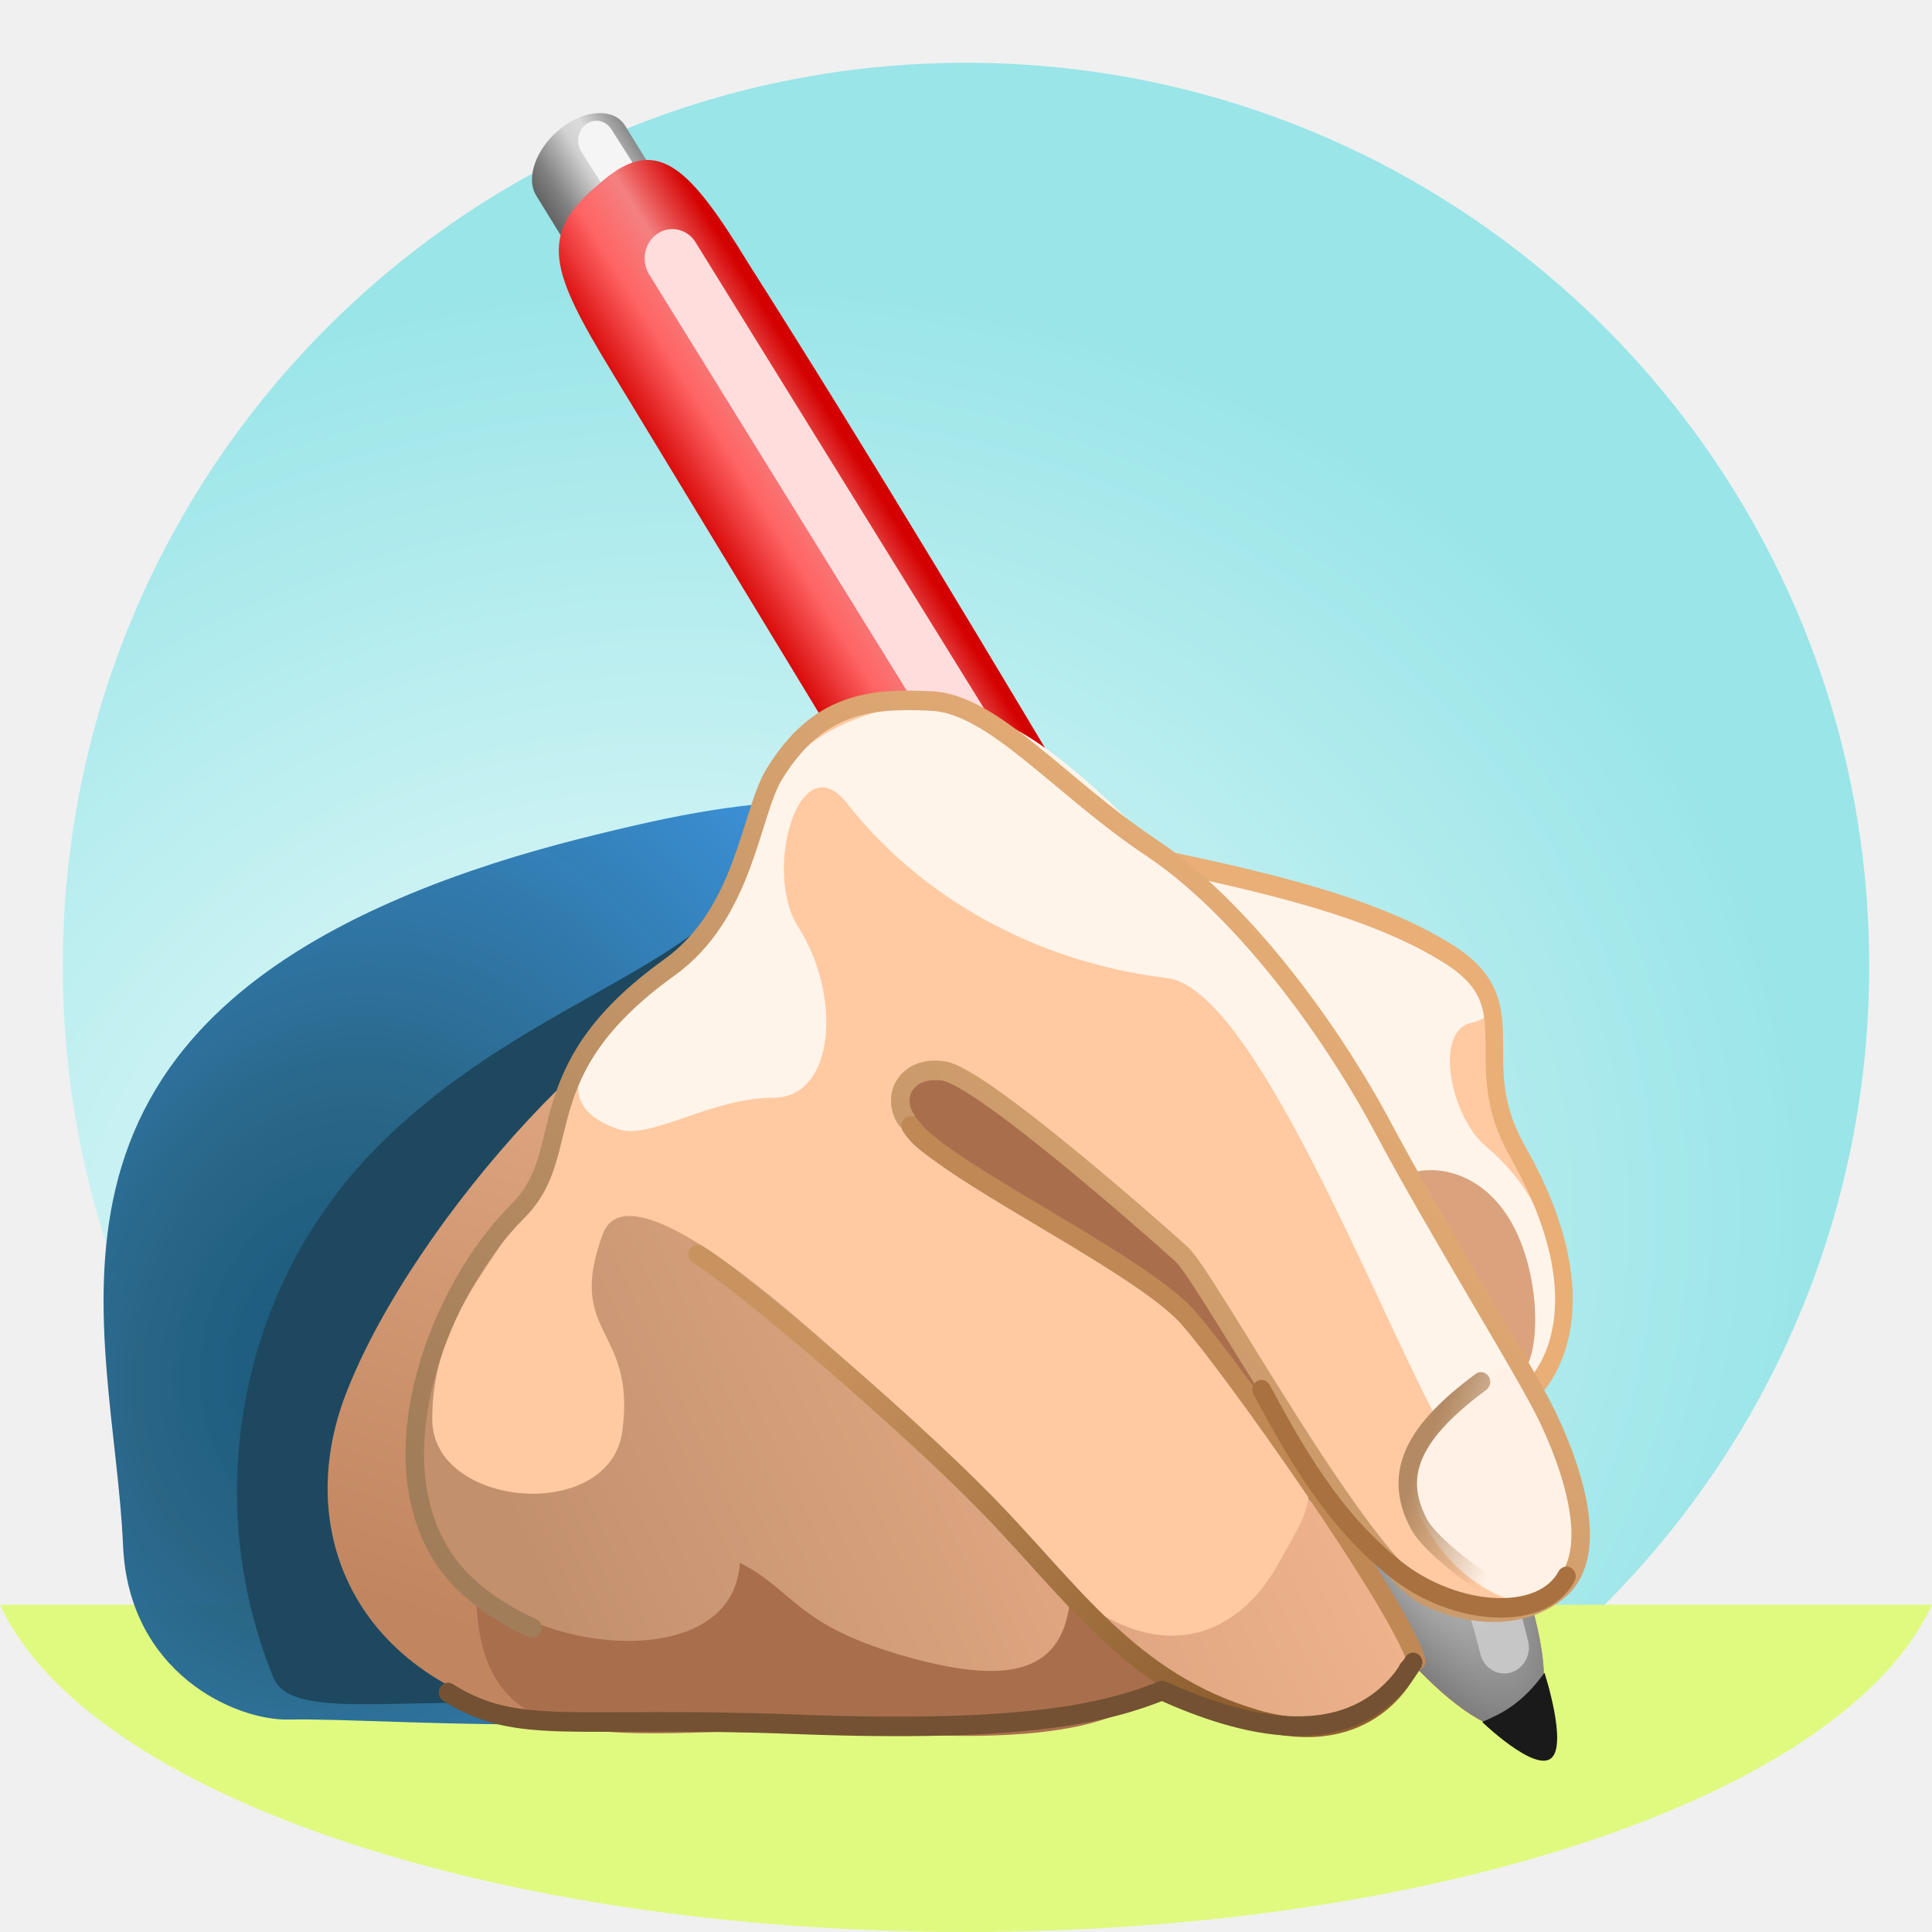
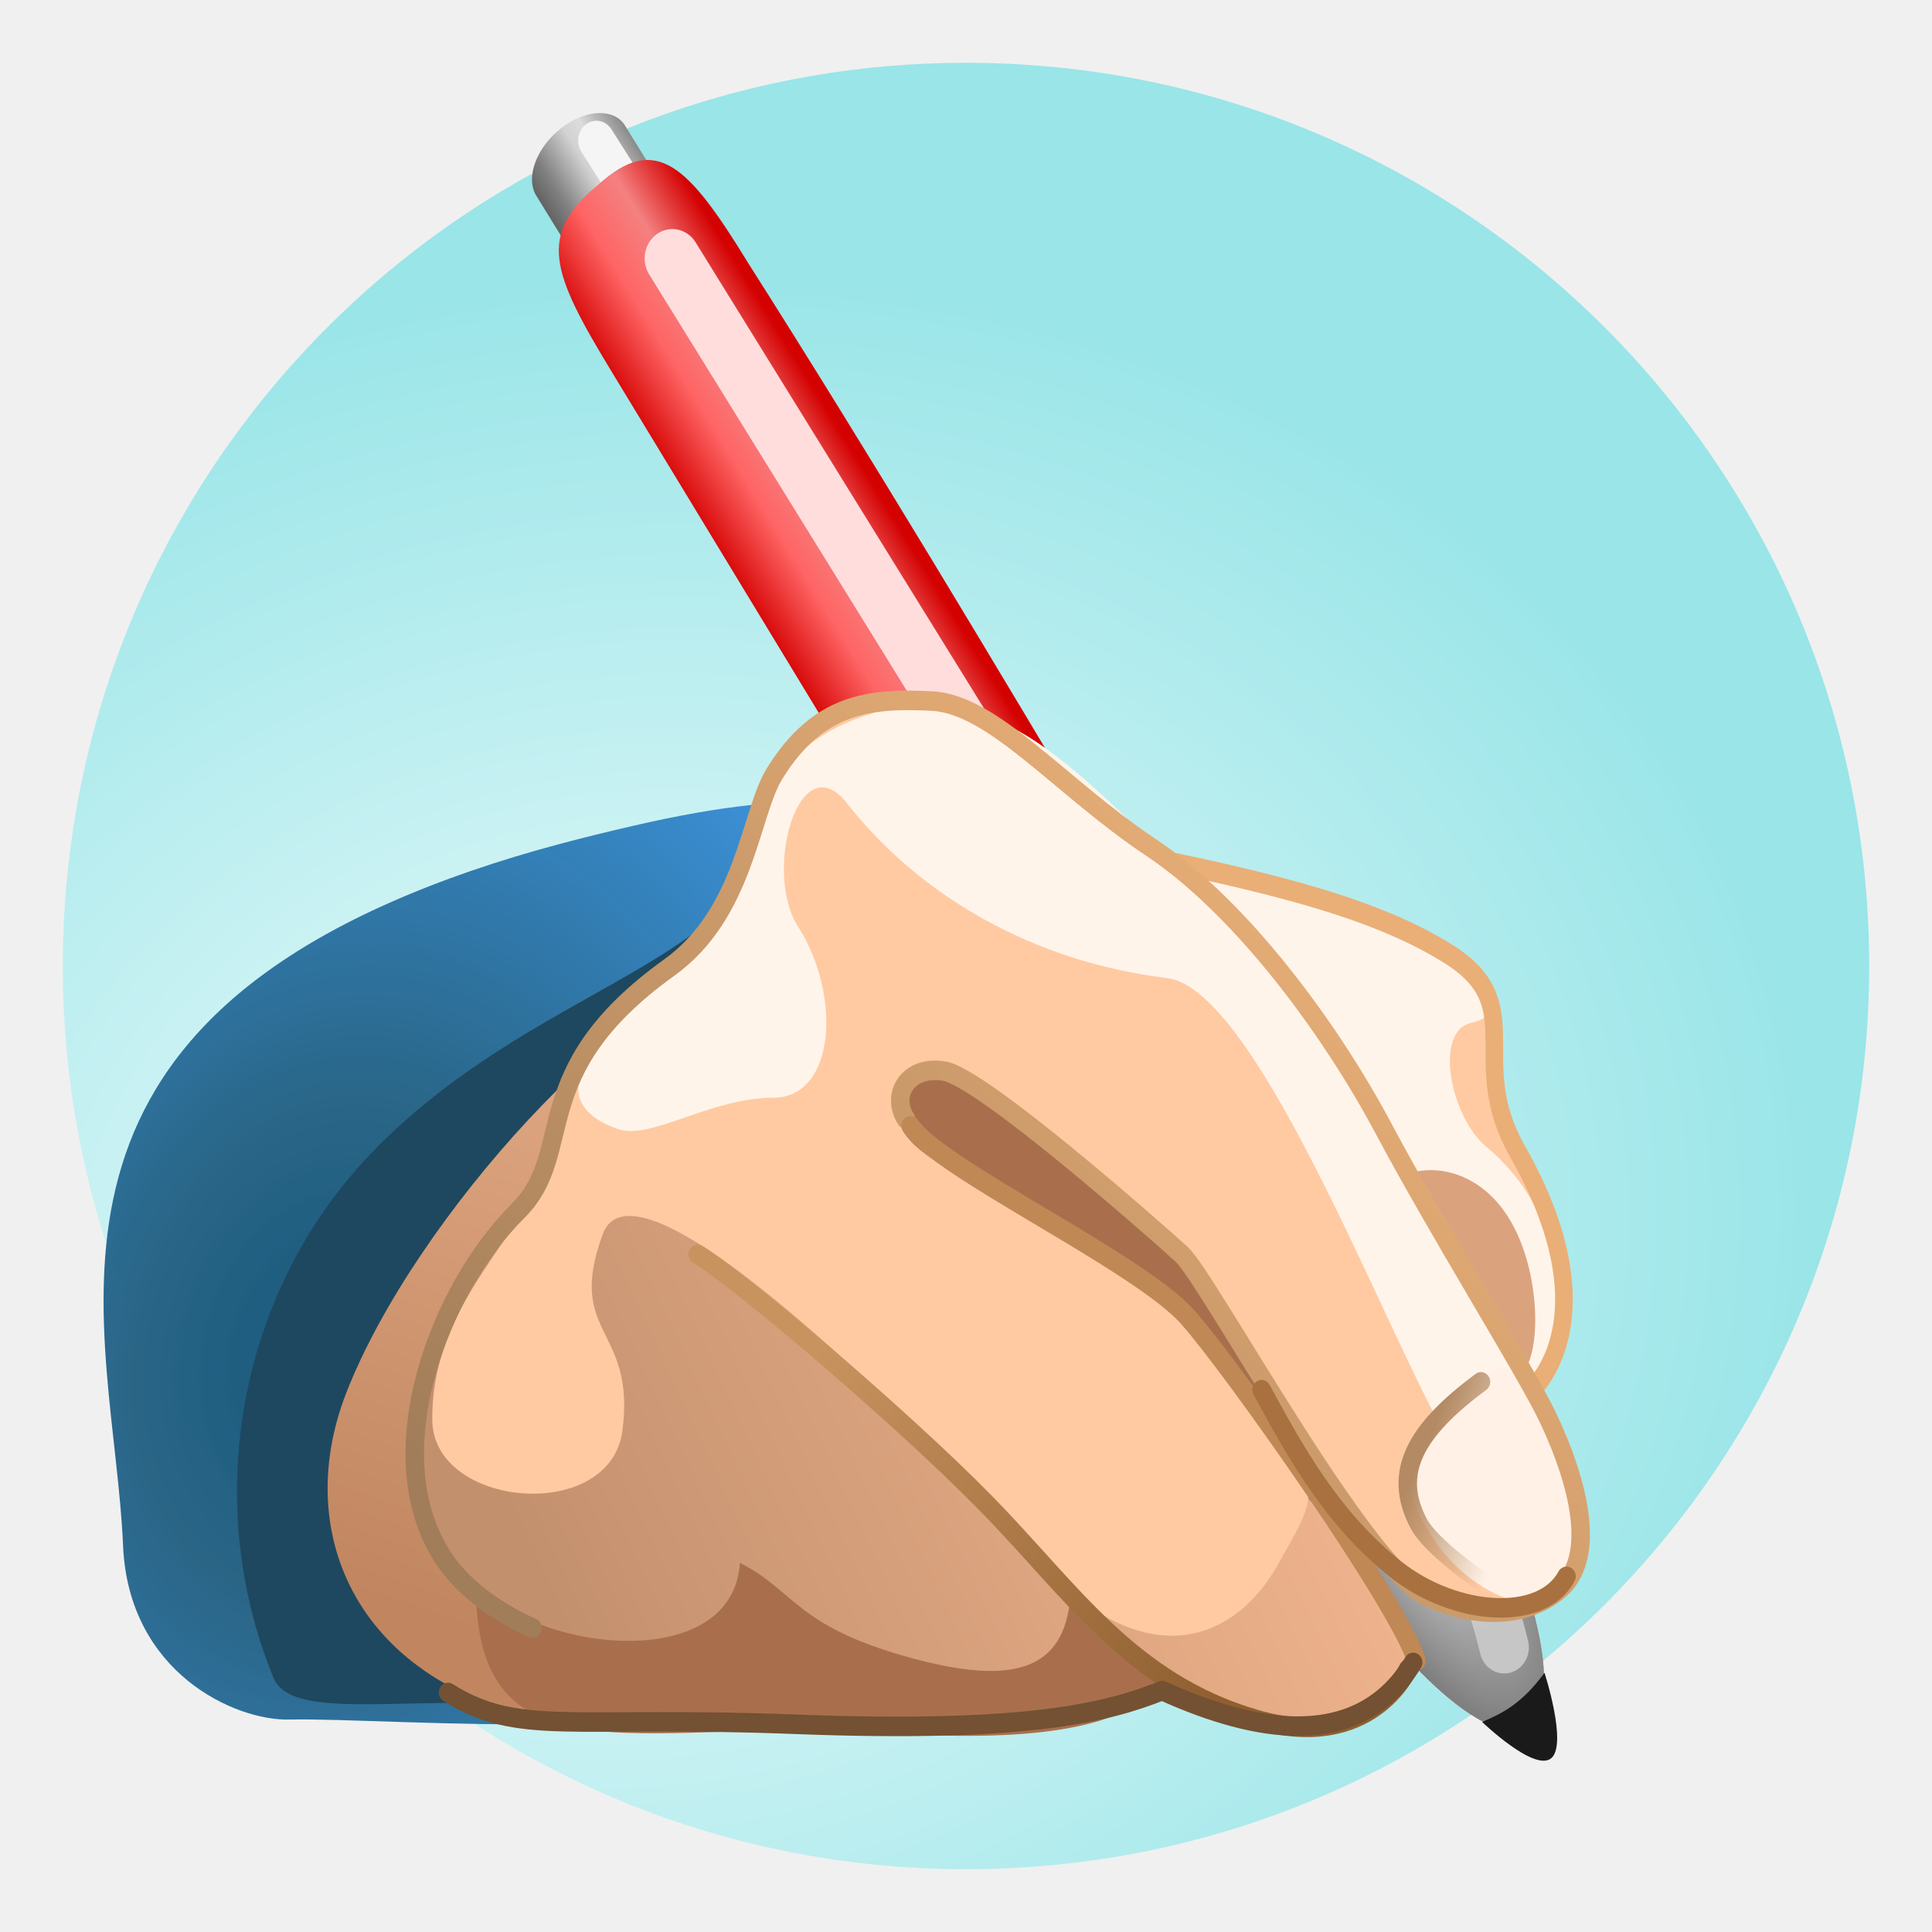
<svg xmlns="http://www.w3.org/2000/svg" xmlns:xlink="http://www.w3.org/1999/xlink" width="100" height="100" viewBox="0 0 26.458 26.458" version="1.1" id="svg2787">
  <defs id="defs2784">
    <radialGradient xlink:href="#linearGradient59915" id="radialGradient60842" cx="3.635" cy="19.025" fx="3.635" fy="19.025" r="8.092" gradientTransform="matrix(1.095756,0.4466969,-0.5034751,1.337597,10.75593,-7.815482)" gradientUnits="userSpaceOnUse" />
    <linearGradient id="linearGradient59915">
      <stop style="stop-color:#18587b;stop-opacity:1;" offset="0.003" id="stop59911" />
      <stop style="stop-color:#246183;stop-opacity:0.973;" offset="0.337" id="stop60848" />
      <stop style="stop-color:#3b91d9;stop-opacity:0.995;" offset="1" id="stop59913" />
    </linearGradient>
    <linearGradient xlink:href="#linearGradient76035" id="linearGradient76037" x1="3.644" y1="23.313" x2="6.448" y2="14.913" gradientUnits="userSpaceOnUse" gradientTransform="matrix(0.9579003,0,0,0.9289272,1.946595,1.211061)" />
    <linearGradient id="linearGradient76035">
      <stop style="stop-color:#c18660;stop-opacity:1;" offset="0" id="stop76031" />
      <stop style="stop-color:#dca47f;stop-opacity:1;" offset="1" id="stop76033" />
    </linearGradient>
    <linearGradient xlink:href="#linearGradient85669" id="linearGradient85671" x1="5.317" y1="5.855" x2="7.33" y2="5.855" gradientUnits="userSpaceOnUse" gradientTransform="matrix(0.8841996,0,0,0.8964211,1.145549,2.759396)" />
    <linearGradient id="linearGradient85669">
      <stop style="stop-color:#636363;stop-opacity:1;" offset="0" id="stop85665" />
      <stop style="stop-color:#818181;stop-opacity:1;" offset="0.184" id="stop86670" />
      <stop style="stop-color:#d2d2d2;stop-opacity:1;" offset="0.521" id="stop85673" />
      <stop style="stop-color:#dcdcdc;stop-opacity:1;" offset="0.675" id="stop85675" />
      <stop style="stop-color:#8a8a8a;stop-opacity:1;" offset="1" id="stop85667" />
    </linearGradient>
    <linearGradient xlink:href="#linearGradient84743" id="linearGradient85041" gradientUnits="userSpaceOnUse" x1="-34.784" y1="47.867" x2="-31.362" y2="47.867" gradientTransform="matrix(0.6492605,-0.4844824,0.4526116,0.6949785,17.44154,-35.16798)" />
    <linearGradient id="linearGradient84743">
      <stop style="stop-color:#d40000;stop-opacity:1;" offset="0" id="stop84739" />
      <stop style="stop-color:#ff6464;stop-opacity:0.996;" offset="0.389" id="stop84747" />
      <stop style="stop-color:#f48080;stop-opacity:0.996;" offset="0.665" id="stop84749" />
      <stop style="stop-color:#d40000;stop-opacity:0.996;" offset="1" id="stop84741" />
    </linearGradient>
    <radialGradient xlink:href="#linearGradient84755" id="radialGradient84763-1" cx="-33.851" cy="60.536" fx="-33.851" fy="60.536" r="1.676" gradientTransform="matrix(1.223267,2.026778,-0.7182522,0.4967031,107.5069,59.95209)" gradientUnits="userSpaceOnUse" />
    <linearGradient id="linearGradient84755">
      <stop style="stop-color:#d5d5d5;stop-opacity:1;" offset="0" id="stop84761" />
      <stop style="stop-color:#808080;stop-opacity:1;" offset="1" id="stop84751" />
    </linearGradient>
    <linearGradient xlink:href="#linearGradient65575" id="linearGradient65577" x1="6.909" y1="24.187" x2="22.028" y2="15.963" gradientUnits="userSpaceOnUse" gradientTransform="matrix(0.8328184,0,0,0.918809,3.034484,1.09156)" />
    <linearGradient id="linearGradient65575">
      <stop style="stop-color:#c3906e;stop-opacity:1;" offset="0" id="stop65573" />
      <stop style="stop-color:#f7ba92;stop-opacity:1;" offset="1" id="stop65571" />
    </linearGradient>
    <linearGradient xlink:href="#linearGradient84936" id="linearGradient85043" gradientUnits="userSpaceOnUse" x1="-32.29" y1="58.451" x2="-32.677" y2="61.374" gradientTransform="matrix(0.6492605,-0.4844824,0.4526116,0.6949785,17.44154,-35.16798)" />
    <linearGradient id="linearGradient84936">
      <stop style="stop-color:#ffffff;stop-opacity:1;" offset="0" id="stop84932" />
      <stop style="stop-color:#c6c6c6;stop-opacity:1;" offset="1" id="stop84934" />
    </linearGradient>
    <linearGradient xlink:href="#linearGradient65608" id="linearGradient65610" x1="4.747" y1="22.042" x2="17.09" y2="7.688" gradientUnits="userSpaceOnUse" gradientTransform="matrix(0.8328184,0,0,0.918809,3.034484,1.09156)" />
    <linearGradient id="linearGradient65608">
      <stop style="stop-color:#a17d59;stop-opacity:1;" offset="0" id="stop65604" />
      <stop style="stop-color:#e9af77;stop-opacity:1;" offset="1" id="stop65606" />
    </linearGradient>
    <linearGradient xlink:href="#linearGradient65616" id="linearGradient65618" x1="12.141" y1="19.435" x2="19.578" y2="25.749" gradientUnits="userSpaceOnUse" gradientTransform="matrix(0.8328184,0,0,0.918809,3.034484,1.09156)" />
    <linearGradient id="linearGradient65616">
      <stop style="stop-color:#c9935f;stop-opacity:1;" offset="0" id="stop65612" />
      <stop style="stop-color:#8f5f30;stop-opacity:1;" offset="1" id="stop65614" />
    </linearGradient>
    <linearGradient xlink:href="#linearGradient90927" id="linearGradient90929" x1="22.897" y1="21.657" x2="24.824" y2="22.583" gradientUnits="userSpaceOnUse" gradientTransform="matrix(0.8724877,0,0,0.9339243,2.463191,0.9347117)" />
    <linearGradient id="linearGradient90927">
      <stop style="stop-color:#b38a63;stop-opacity:1;" offset="0.088" id="stop90923" />
      <stop style="stop-color:#b38a63;stop-opacity:0;" offset="1" id="stop90925" />
    </linearGradient>
    <mask maskUnits="userSpaceOnUse" id="mask54252">
      <circle style="fill:#ffffff;fill-opacity:1;fill-rule:evenodd;stroke-width:0.226" id="circle54254" cx="16.529" cy="23.564" r="11.101" />
    </mask>
    <radialGradient xlink:href="#linearGradient38997" id="radialGradient38999" cx="8.607" cy="17.083" fx="8.607" fy="17.083" r="12.369" gradientUnits="userSpaceOnUse" gradientTransform="matrix(1.303317,-0.2115791,0.1762364,1.085608,-5.496524,0.6062772)" />
    <linearGradient id="linearGradient38997">
      <stop style="stop-color:#effbfb;stop-opacity:1;" offset="0" id="stop38993" />
      <stop style="stop-color:#99e5e8;stop-opacity:0.995;" offset="1" id="stop38995" />
    </linearGradient>
  </defs>
  <g id="layer1">
    <circle style="fill:url(#radialGradient38999);fill-opacity:1;fill-rule:evenodd;stroke-width:0.265" id="path19668" cx="13.229" cy="13.229" r="12.369" />
    <rect style="fill:#ffffff;fill-opacity:0.547;fill-rule:evenodd;stroke-width:0.219" id="rect51341" width="26.7" height="5.67" x="3.079" y="31.239" mask="url(#mask54252)" transform="translate(-3.300168,-8.848254)" />
-     <path style="fill:#e0fa7f;fill-opacity:1;fill-rule:evenodd;stroke-width:0.449" d="M 3.1666667e-7,21.976 A 13.464,5.496 0 0 0 13.229,26.458 13.464,5.496 0 0 0 26.458,21.976 Z" id="path79810" />
    <g id="g39395" transform="matrix(0.8439446,0,0,0.8916772,0.2325947,1.419863)">
      <path style="fill:url(#radialGradient60842);fill-opacity:1;stroke:none;stroke-width:0;stroke-linecap:round;stroke-linejoin:round;stroke-miterlimit:8;stroke-dasharray:none;stroke-opacity:1;paint-order:fill markers stroke;stop-color:#000000" d="m 16.599,15.321 c -1.919,-1.343 0.735,-2.168 -0.772,-3.595 -1.185,-1.122 -2.957,-1.266 -5.834,-0.634 -0.782,0.172 -1.655,0.376 -2.603,0.684 -7.734,2.513 -5.817,7.061 -5.669,10.366 0.088,1.967 1.83,2.696 2.698,2.675 0.787,-0.019 2.719,0.102 4.471,0.068 3.099,-0.06 7.71,-9.564 7.71,-9.564 z" id="path57461" />
      <path style="fill:#1e4860;fill-opacity:1;stroke:#8d643e;stroke-width:0;stroke-linecap:round;stroke-linejoin:round;stroke-miterlimit:8;stroke-dasharray:none;stroke-opacity:1;paint-order:fill markers stroke;stop-color:#000000" d="m 11.154,12.611 c -0.402,1.671 -2.074,2.937 -3.644,5.166 -1.57,2.228 1.017,4.851 1.672,6.893 C 6.716,24.345 4.485,24.921 4.162,24.176 2.974,21.433 3.615,18.247 5.708,16.159 7.548,14.324 9.826,13.626 11.154,12.611 Z" id="path53100" />
      <path style="fill:url(#linearGradient76037);fill-opacity:1;stroke:#8d643e;stroke-width:0;stroke-linecap:round;stroke-linejoin:round;stroke-miterlimit:8;stroke-dasharray:none;stroke-opacity:1;paint-order:fill markers stroke;stop-color:#000000" d="m 11.671,13.378 c -1.682,0.1 -5.217,3.709 -6.332,6.432 -0.894,2.186 0.221,4.488 3.336,5.028 2.359,0.409 2.995,-11.46 2.995,-11.46 z" id="path31127" />
      <path style="fill:#a96f4d;fill-opacity:1;stroke:#8d643e;stroke-width:0;stroke-linecap:round;stroke-linejoin:round;stroke-miterlimit:8;stroke-dasharray:none;stroke-opacity:1;paint-order:fill markers stroke;stop-color:#000000" d="m 18.508,24.252 c -0.465,0.758 -2.33,0.907 -4.346,0.77 -3.797,-0.259 -6.649,0.879 -6.712,-2.122 -0.08,-3.835 3.468,-9.863 4.725,-11.731 0.941,-1.399 3.711,-1.408 6.22,0.233 0.841,0.55 1.748,1.114 2.42,2.103 2.742,4.035 3.379,8.021 1.903,9.982 -0.689,1.987 -2.311,1.657 -4.211,0.766 z" id="path29159-4" />
      <g id="g98019" transform="matrix(1,0,0,1.02875,-0.5480357,-1.568279)" style="stroke-width:0.986">
        <rect style="fill:url(#linearGradient85671);fill-opacity:1;fill-rule:evenodd;stroke:none;stroke-width:0.261" id="rect83887-4" width="1.78" height="1.934" x="5.847" y="7.041" rx="0.991" ry="0.578" transform="matrix(0.8094748,-0.5871546,0.5566065,0.8307763,0,0)" />
        <path style="fill:#999999;fill-opacity:1;stroke:#f5f5f5;stroke-width:0.592;stroke-linecap:round;stroke-linejoin:round;stroke-miterlimit:8;stroke-dasharray:none;stroke-opacity:1;paint-order:fill markers stroke;stop-color:#000000" d="M 9.951,2.076 10.288,2.565" id="path85663" />
      </g>
      <path style="fill:url(#linearGradient85041);fill-opacity:1;fill-rule:evenodd;stroke:none;stroke-width:0;stroke-opacity:1" d="m 23.637,20.914 c 0.491,0.764 1.646,3.402 0.895,3.962 -0.751,0.561 -2.578,-1.575 -3.069,-2.34 L 9.644,4.107 C 8.662,2.578 8.448,2.011 9.431,1.245 10.373,0.435 10.901,0.957 11.866,2.449 c 3.902,5.812 8.102,12.794 11.771,18.465 z" id="rect31697-3-6-0-6" />
      <path id="path84605-6" style="fill:url(#radialGradient84763-1);fill-opacity:1;fill-rule:evenodd;stroke-width:0" d="m 22.835,19.678 0.802,1.236 c 0.491,0.764 1.646,3.402 0.895,3.962 -0.751,0.561 -2.578,-1.575 -3.069,-2.34 l -0.804,-1.234 c 0.699,-0.186 1.687,-0.577 2.176,-1.624 z" />
      <path style="fill:url(#linearGradient65577);fill-opacity:1;stroke:#8d643e;stroke-width:0;stroke-linecap:round;stroke-linejoin:round;stroke-miterlimit:8;stroke-dasharray:none;stroke-opacity:1;paint-order:fill markers stroke;stop-color:#000000" d="m 11.886,17.07 c 1.256,1.299 6.109,1.629 8.625,3.922 1.341,1.222 2.15,2.626 2.15,2.626 0,0 -0.592,1.945 -2.941,1.099 -0.706,-0.254 -1.849,-0.81 -2.627,-1.796 -0.093,1.18 -0.989,1.355 -2.547,0.959 C 12.632,23.394 12.636,22.844 11.731,22.41 11.617,24.128 8.384,23.804 7.37,22.664 6.44,21.619 6.188,20.24 7.529,17.841 8.429,16.231 10.687,15.249 11.886,17.07 Z" id="path29221" />
      <path id="path83941-4" style="fill:#1a1a1a;stroke-width:0;stroke-linecap:round;stroke-linejoin:round;stroke-miterlimit:8;paint-order:fill markers stroke;stop-color:#000000" d="m 24.787,24.099 c 0,0 0.381,1.109 0.105,1.315 -0.277,0.206 -1.117,-0.56 -1.117,-0.56 0.317,-0.13 0.635,-0.269 1.012,-0.755 z" />
      <path style="fill:none;fill-opacity:1;stroke:#ffdddd;stroke-width:0.9;stroke-linecap:round;stroke-linejoin:round;stroke-miterlimit:8;stroke-dasharray:none;stroke-opacity:1;paint-order:fill markers stroke;stop-color:#000000" d="M 10.635,2.376 21.634,19.198" id="path84238-0" />
      <path style="fill:none;fill-opacity:1;stroke:url(#linearGradient85043);stroke-width:0.8;stroke-linecap:round;stroke-linejoin:round;stroke-miterlimit:8;stroke-dasharray:none;stroke-opacity:1;paint-order:fill markers stroke;stop-color:#000000" d="m 22.802,20.841 c 1.019,1.609 1.194,2.36 1.331,2.868" id="path84822-7" />
      <path id="path29161-2" style="fill:#ffcaa2;fill-opacity:1;stroke:#8d643e;stroke-width:0;stroke-linecap:round;stroke-linejoin:round;stroke-miterlimit:8;stroke-dasharray:none;stroke-opacity:1;paint-order:fill markers stroke;stop-color:#000000" d="m 14.722,9.199 c -2.434,0.082 -2.51,1.451 -2.857,2.263 -1.281,2.991 -2.596,1.832 -3.27,4.705 -0.287,1.223 -1.873,2.185 -1.856,4.05 0.012,1.355 2.886,1.592 3.085,0.165 0.223,-1.598 -0.923,-1.457 -0.321,-3.015 0.571,-1.478 5.37,3.253 6.108,3.902 2.359,3.241 4.132,2.39 4.847,1.171 0.591,-1.006 0.838,-1.167 -0.264,-2.475 -0.715,-0.908 -1.615,-1.661 -3.039,-2.526 -1.871,-1.137 -3.765,-1.473 -2.315,-2.572 1.127,0.481 3.353,1.631 4.358,3.236 1.97,3.145 3.67,5.264 4.676,5.151 3.831,-0.431 -0.323,-5.07 -2.641,-8.904 C 20.419,13.003 18.624,11.56 17.144,10.51 16.311,9.918 15.529,9.172 14.722,9.199 Z" />
      <g id="g64634" transform="matrix(0.8328184,0,0,0.918809,-1.514043,1.517342)" style="stroke-width:1.143">
        <path style="fill:#ffcaa2;fill-opacity:1;stroke:#8d643e;stroke-width:0;stroke-linecap:round;stroke-linejoin:round;stroke-miterlimit:8;stroke-dasharray:none;stroke-opacity:1;paint-order:fill markers stroke;stop-color:#000000" d="m 23.539,10.844 c 5.3,1.093 6.337,1.109 7.068,2.566 0.192,0.383 -0.001,1.19 0.324,1.916 0.597,1.332 0.613,1.851 0.467,2.768 -0.157,0.985 -1.006,1.806 -1.006,2.223 0,1.093 -6.854,-9.474 -6.854,-9.474 z" id="path31071" />
        <path style="opacity:1;fill:#fff4ea;fill-opacity:1;stroke:#8d643e;stroke-width:0;stroke-linecap:round;stroke-linejoin:round;stroke-miterlimit:8;stroke-dasharray:none;stroke-opacity:1;paint-order:fill markers stroke;stop-color:#000000" d="m 25.58,11.213 c 1.903,0.145 2.742,0.643 3.96,1.215 1.219,0.572 1.34,1.143 0.609,1.286 -0.731,0.143 -0.402,1.569 0.296,2.069 1.899,1.359 1.602,3.638 0.877,4.041 -1.155,0.642 -0.523,-0.907 -0.867,-2.953 -0.098,-0.581 -1.094,-0.075 -1.564,-0.58 -0.831,-0.893 -1.52,-2.608 -2.61,-2.791 -1.706,-0.286 -5.102,-2.622 -0.701,-2.286 z" id="path54661" />
        <path style="opacity:1;fill:none;fill-opacity:1;stroke:#e9af77;stroke-width:0.343;stroke-linecap:round;stroke-linejoin:round;stroke-miterlimit:8;stroke-dasharray:none;stroke-opacity:1;paint-order:fill markers stroke;stop-color:#000000" d="m 22.899,10.784 c 2.908,0.5 5.246,0.929 6.826,1.786 1.58,0.857 0.316,1.76 1.327,3.287 1.842,2.781 0.309,3.965 0.309,3.965" id="path55433" />
      </g>
      <path style="fill:#daa37e;fill-opacity:1;stroke:none;stroke-width:0;stroke-linecap:round;stroke-linejoin:round;stroke-miterlimit:8;stroke-dasharray:none;stroke-opacity:1;paint-order:fill markers stroke;stop-color:#000000" d="m 22.613,16.424 c 0.475,-0.139 1.18,0.025 1.618,0.727 0.626,1.003 0.463,2.673 -0.053,2.329 -0.516,-0.344 -1.731,-2.302 -1.565,-3.055 z" id="path70195" />
      <path id="path43365" style="fill:#fff4ea;fill-opacity:1;stroke:#8d643e;stroke-width:0;stroke-linecap:round;stroke-linejoin:round;stroke-miterlimit:8;stroke-dasharray:none;stroke-opacity:1;paint-order:fill markers stroke;stop-color:#000000" d="m 14.762,9.285 c -0.264,-0.001 -0.551,-0.017 -0.869,0.074 -2.412,0.697 -1.699,2.584 -2.688,3.463 -0.852,0.757 -3.231,2.338 -1.454,2.926 0.531,0.176 1.504,-0.481 2.518,-0.481 1.015,0 1.116,-1.576 0.406,-2.626 -0.578,-0.854 0.021,-2.831 0.795,-1.895 1.182,1.428 3.034,2.435 5.192,2.683 1.394,0.16 3.337,4.924 4.372,6.761 0.856,1.52 1.999,2.218 1.948,0.905 -0.028,-0.732 -1.953,-4.011 -3.801,-6.805 -0.801,-1.211 -1.964,-2.174 -2.635,-2.813 -1.935,-1.843 -2.642,-2.187 -3.784,-2.192 z" />
      <path style="fill:#fff1e5;fill-opacity:1;stroke:#8d643e;stroke-width:0;stroke-linecap:round;stroke-linejoin:round;stroke-miterlimit:8;stroke-dasharray:none;stroke-opacity:1;paint-order:fill markers stroke;stop-color:#000000" d="m 24.038,19.405 c -0.551,0.324 -1.661,1.298 -1.465,1.844 0.493,1.374 1.539,1.73 1.823,1.761 0.659,0.071 1.02,-0.89 0.986,-1.276 -0.046,-0.513 -0.802,-2.374 -1.343,-2.329 z" id="path46096" />
      <path style="fill:#a96f4d;fill-opacity:1;stroke:#f8f5f1;stroke-width:0;stroke-linecap:round;stroke-linejoin:round;stroke-miterlimit:8;stroke-dasharray:none;stroke-opacity:1;paint-order:fill markers stroke;stop-color:#000000" d="m 17.728,16.734 c 0.483,0.44 1.313,0.996 1.962,2.178 0.11,0.2 0.462,0.556 0.462,0.556 0.128,0.391 -0.022,0.393 -0.245,0.293 0,0 -2.597,-2.965 -2.179,-3.027 z" id="path94880" />
      <path style="fill:none;fill-opacity:1;stroke:url(#linearGradient65610);stroke-width:0.3;stroke-linecap:round;stroke-linejoin:round;stroke-miterlimit:8;stroke-dasharray:none;stroke-opacity:1;paint-order:fill markers stroke;stop-color:#000000" d="M 8.366,23.411 C 8.153,23.32 7.334,22.965 6.891,22.296 5.843,20.715 6.855,18.205 8.13,17.005 c 0.97,-0.913 0.083,-2.126 2.451,-3.735 1.24,-0.842 1.311,-2.367 1.713,-2.982 0.705,-1.081 1.543,-1.161 2.548,-1.114 1.005,0.046 2.086,1.319 3.557,2.247 1.471,0.928 2.916,2.789 3.777,4.321 0.861,1.532 2.282,3.691 2.641,4.388 0.359,0.696 0.936,2.121 0.204,2.697 -0.6,0.472 -1.451,0.403 -2.128,0.104 -1.05,-0.464 -3.566,-4.89 -3.996,-5.261 -0.431,-0.371 -3.241,-2.719 -3.851,-2.812 -0.61,-0.093 -0.869,0.386 -0.619,0.739" id="path55269" />
      <path style="fill:none;fill-opacity:1;stroke:url(#linearGradient65618);stroke-width:0.3;stroke-linecap:round;stroke-linejoin:round;stroke-miterlimit:8;stroke-dasharray:none;stroke-opacity:1;paint-order:fill markers stroke;stop-color:#000000" d="m 22.571,24.043 c 0,0 -0.604,1.281 -2.455,0.776 -2.056,-0.561 -3.014,-1.996 -4.413,-3.342 -1.399,-1.346 -4.028,-3.453 -4.658,-3.805" id="path55435" />
      <path style="fill:none;fill-opacity:1;stroke:url(#linearGradient90929);stroke-width:0.3;stroke-linecap:round;stroke-linejoin:round;stroke-miterlimit:8;stroke-dasharray:none;stroke-opacity:1;paint-order:fill markers stroke;stop-color:#000000" d="m 23.756,19.631 c -1.064,0.746 -1.447,1.391 -1.011,2.175 0.203,0.366 1.016,0.885 1.016,0.885" id="path63232" />
      <path style="fill:none;fill-opacity:1;stroke:#bf8855;stroke-width:0.3;stroke-linecap:round;stroke-linejoin:round;stroke-miterlimit:8;stroke-dasharray:none;stroke-opacity:1;paint-order:fill markers stroke;stop-color:#000000" d="m 14.502,15.699 c 0.449,0.655 3.691,2.085 4.493,2.935 0.72,0.763 3.441,4.417 3.714,5.281" id="path87710" />
      <path style="fill:none;fill-opacity:1;stroke:#735132;stroke-width:0.3;stroke-linecap:round;stroke-linejoin:round;stroke-miterlimit:8;stroke-dasharray:none;stroke-opacity:1;paint-order:fill markers stroke;stop-color:#000000" d="m 6.994,24.401 c 1.145,0.68 1.981,0.355 5.623,0.488 3.802,0.139 5.082,-0.186 5.965,-0.516 1.203,0.512 3.111,1.084 4.073,-0.433" id="path64267" />
      <path style="fill:none;fill-opacity:1;stroke:#a8713f;stroke-width:0.3;stroke-linecap:round;stroke-linejoin:round;stroke-miterlimit:8;stroke-dasharray:none;stroke-opacity:1;paint-order:fill markers stroke;stop-color:#000000" d="m 25.144,22.618 c -0.404,0.71 -1.812,0.606 -2.759,-0.1 -1.049,-0.782 -1.659,-1.843 -2.189,-2.767" id="path89118" />
    </g>
  </g>
</svg>
